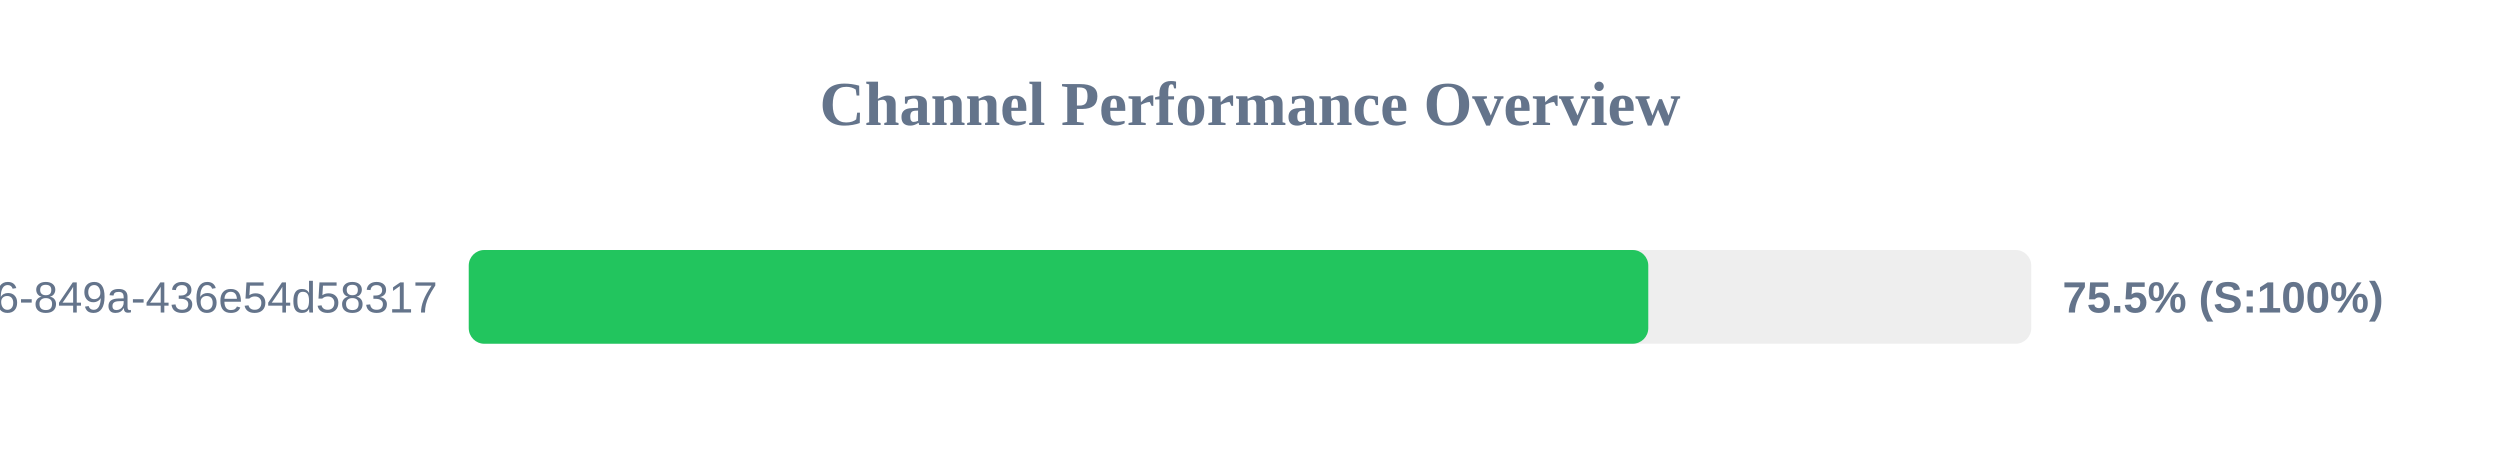
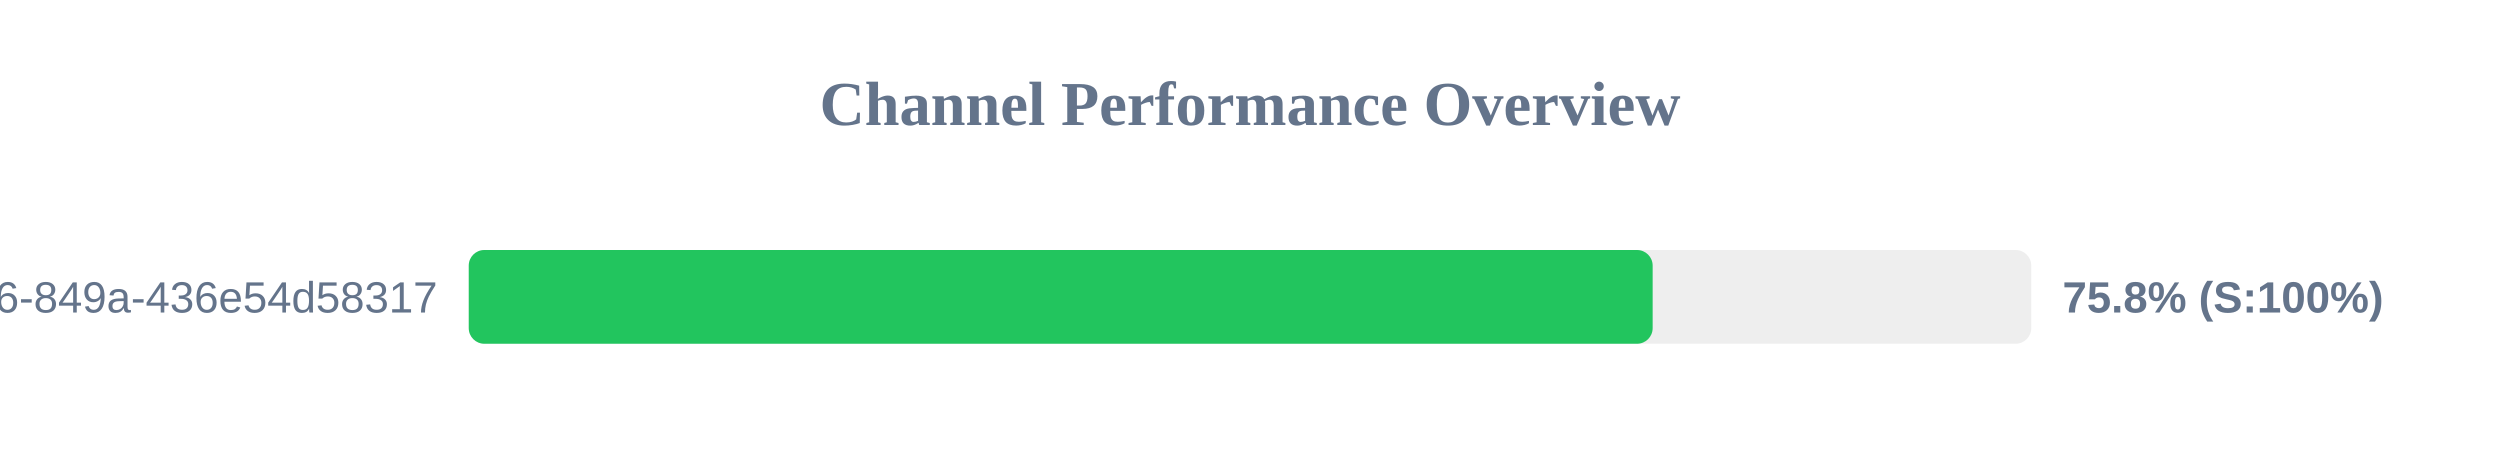
<svg xmlns="http://www.w3.org/2000/svg" width="800" height="150" version="1.1">
  <style>
        .row { font: 14px Arial; fill: #64748b; }
        .score { font: bold 14px Arial; fill: #64748b; }
    </style>
  <text x="400" y="40" text-anchor="middle" font-size="20px" font-weight="bold" fill="#64748b">Channel Performance Overview</text>
  <rect x="150" y="80" width="500" height="30" fill="#eee" rx="5" />
-   <rect x="150" y="80" width="377.45" height="30" fill="#22c55e" rx="5" />
+   <rect x="150" y="80" width="378.85" height="30" fill="#22c55e" rx="5" />
  <text x="140" y="100" text-anchor="end" class="row">?uuid=29fbd51f-03c8-4d76-849a-436e54d58317</text>
-   <text x="660" y="100" text-anchor="start" class="score">75.5% (S:100%)</text>
+   <text x="660" y="100" text-anchor="start" class="score">75.8% (S:100%)</text>
</svg>
